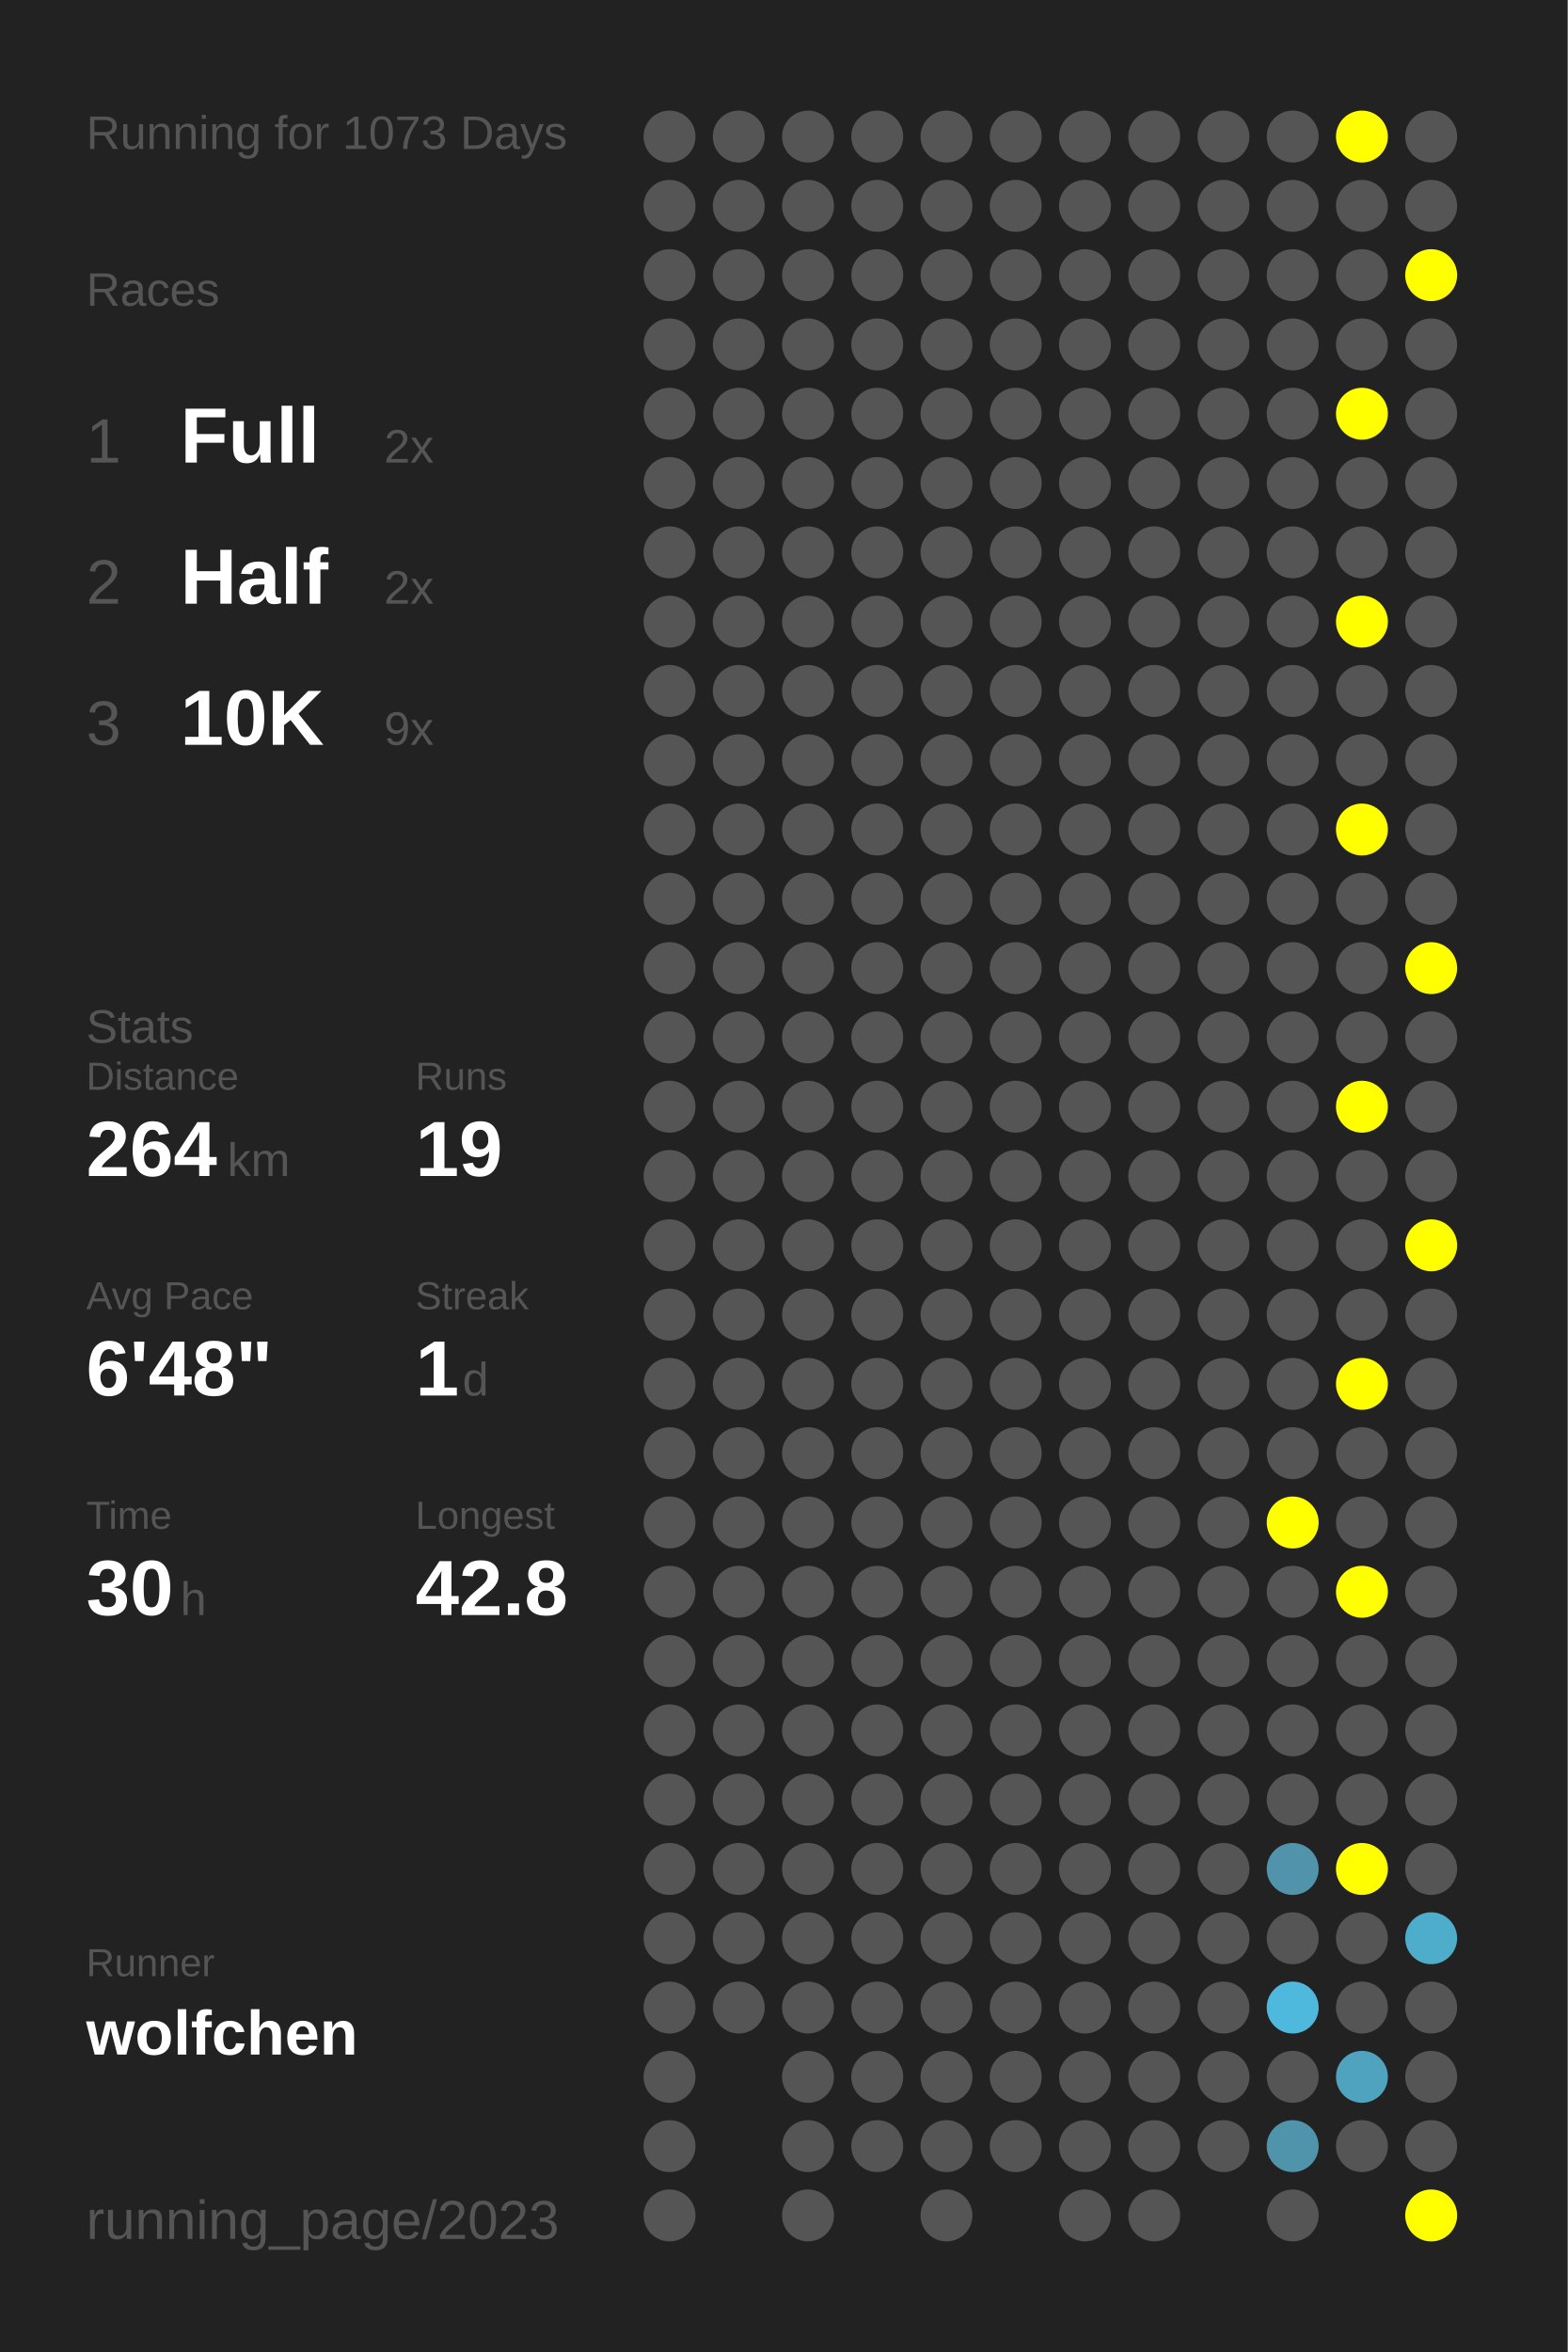
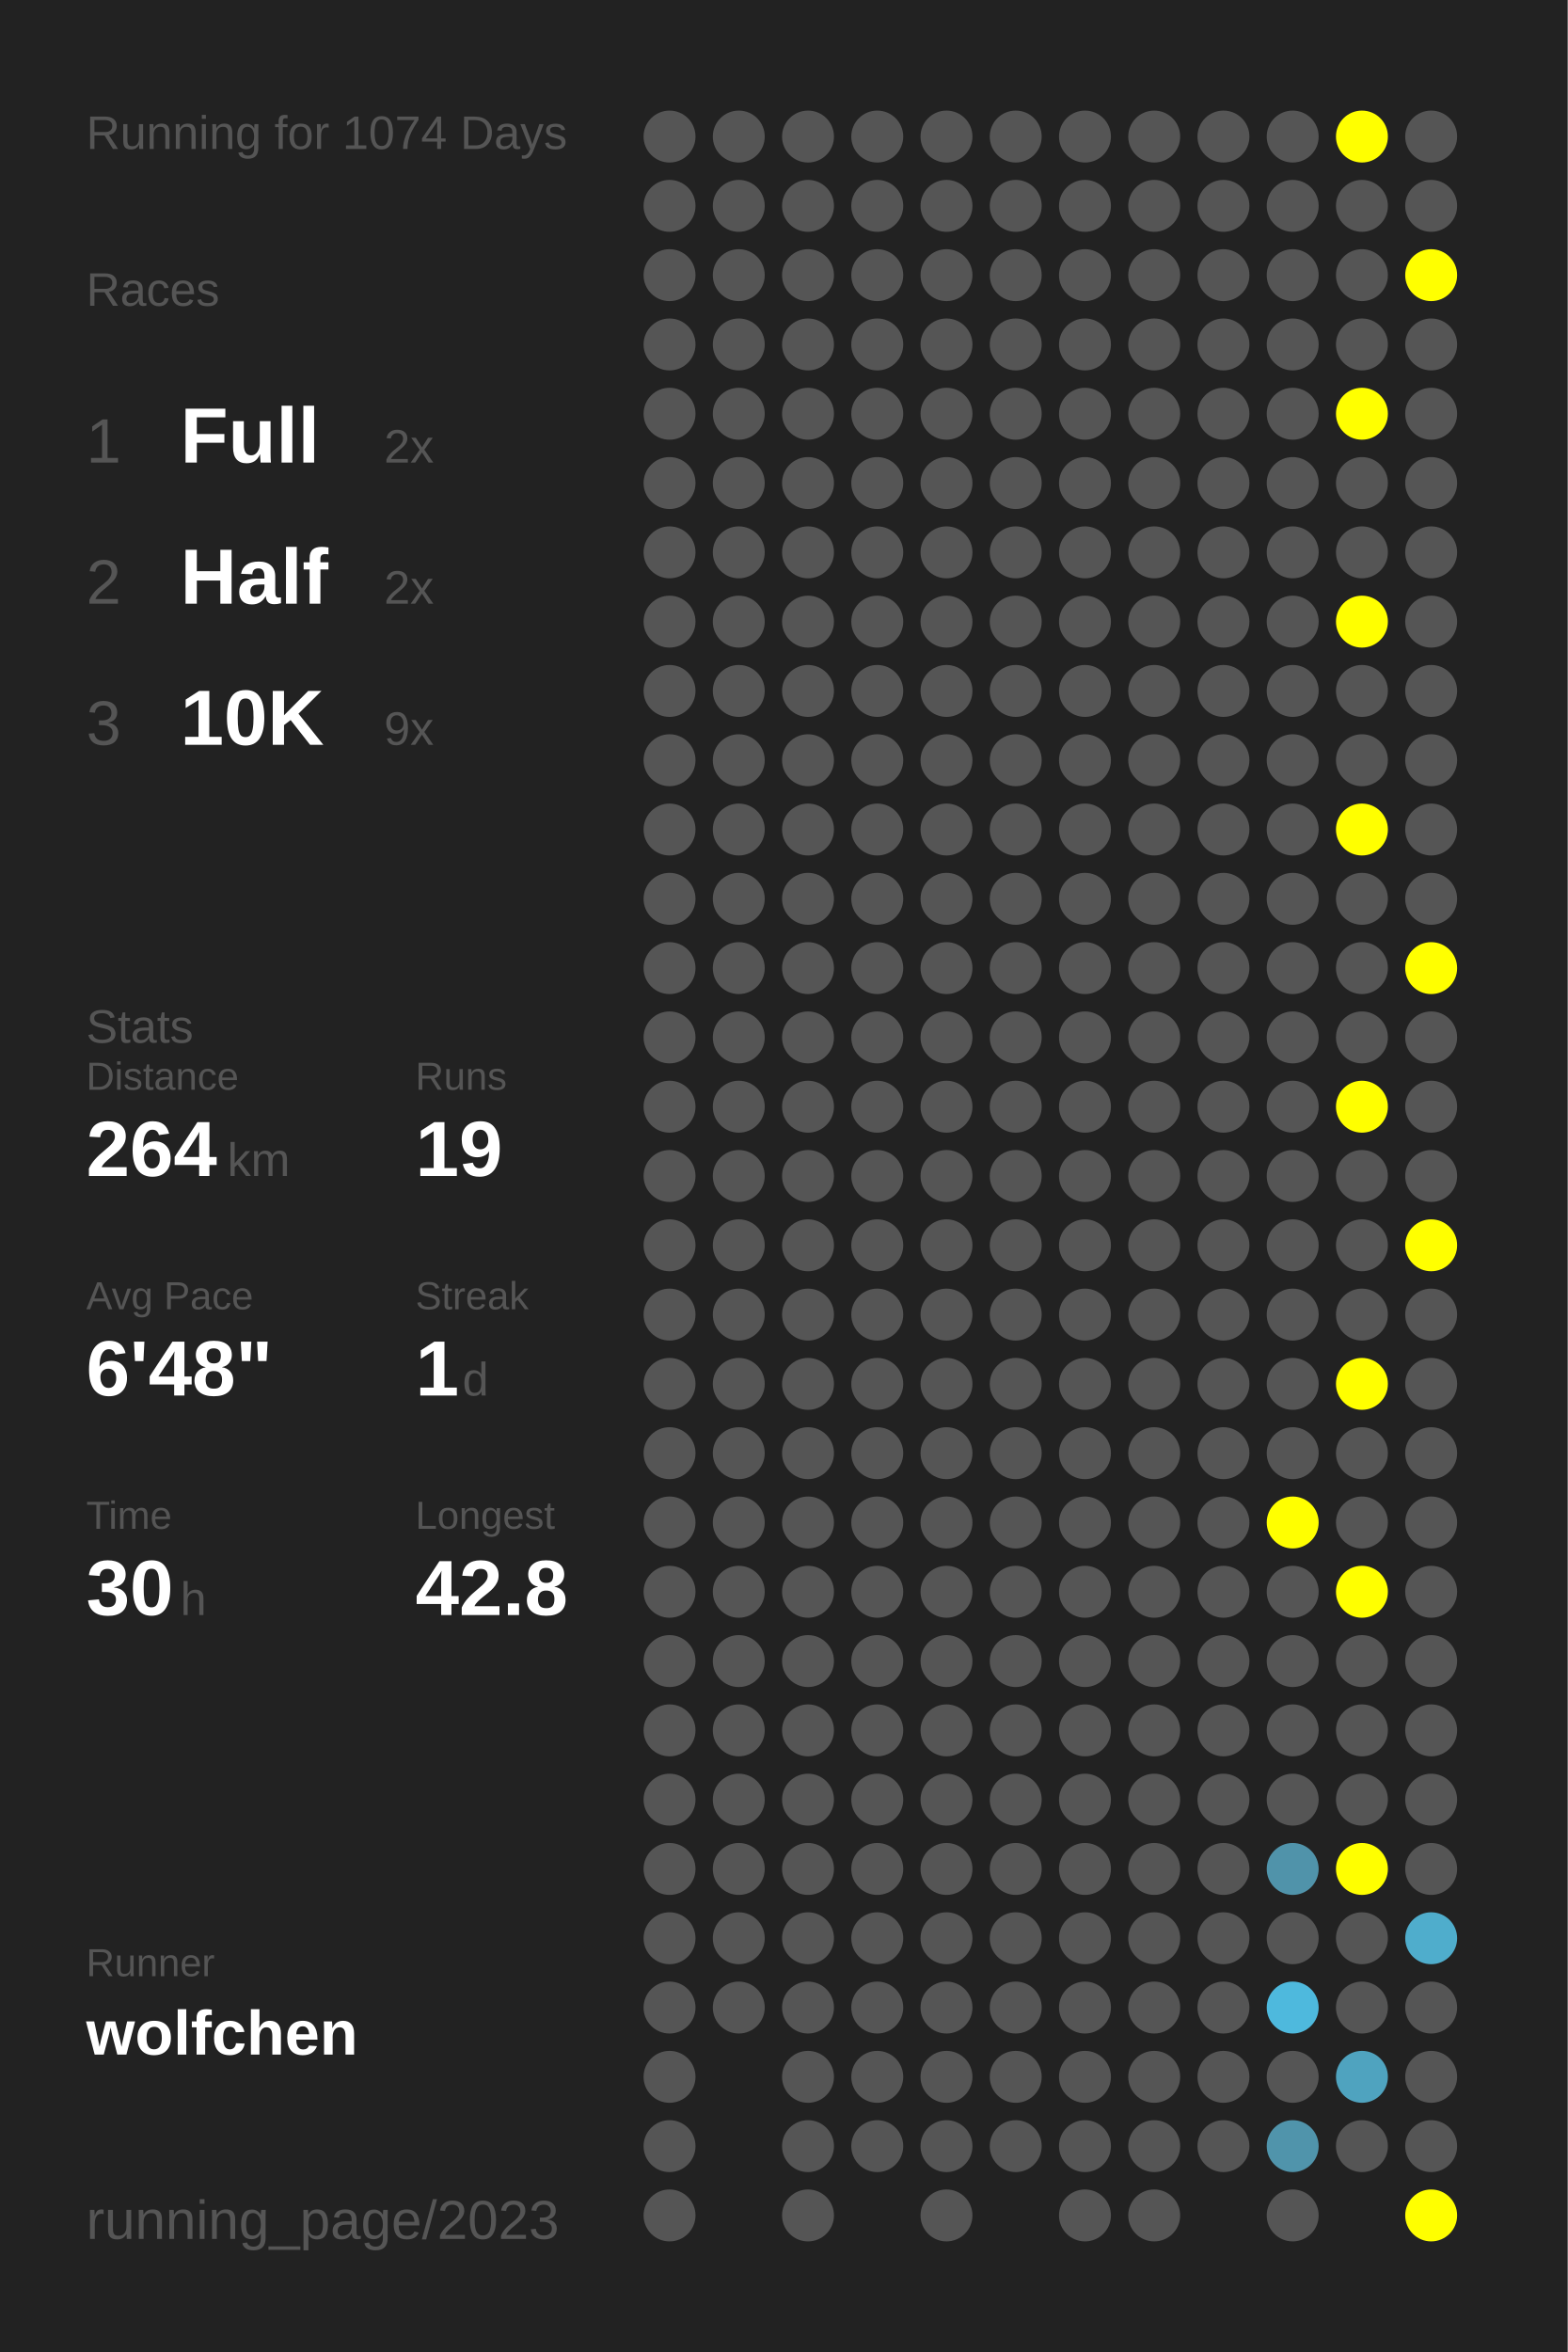
<svg xmlns="http://www.w3.org/2000/svg" baseProfile="full" height="300mm" version="1.1" viewBox="0,0,200,300" width="200mm">
  <defs />
  <rect fill="#222222" height="300" width="200" x="0" y="0" />
-   <text fill="#555555" style="font-size:6px; font-family:Arial;" x="11" y="19">Running for 1073 Days</text>
+   <text fill="#555555" style="font-size:6px; font-family:Arial;" x="11" y="19">Running for 1074 Days</text>
  <text fill="#555555" style="font-size:6px; font-family:Arial;" x="11" y="39">Races</text>
  <text fill="#555555" style="font-size:8px; font-family:Arial;" x="11" y="59">1</text>
  <text fill="#FFFFFF" style="font-size:10px; font-family:Arial; font-weight:bold;" x="23" y="59">Full</text>
  <text fill="#555555" style="font-size:6px; font-family:Arial;" x="49" y="59">2x</text>
  <text fill="#555555" style="font-size:8px; font-family:Arial;" x="11" y="77">2</text>
  <text fill="#FFFFFF" style="font-size:10px; font-family:Arial; font-weight:bold;" x="23" y="77">Half</text>
  <text fill="#555555" style="font-size:6px; font-family:Arial;" x="49" y="77">2x</text>
  <text fill="#555555" style="font-size:8px; font-family:Arial;" x="11" y="95">3</text>
  <text fill="#FFFFFF" style="font-size:10px; font-family:Arial; font-weight:bold;" x="23" y="95">10K</text>
  <text fill="#555555" style="font-size:6px; font-family:Arial;" x="49" y="95">9x</text>
  <text fill="#555555" style="font-size:6px; font-family:Arial;" x="11" y="133">Stats</text>
  <text fill="#555555" style="font-size:5px; font-family:Arial;" x="11" y="139">Distance</text>
  <text fill="#FFFFFF" style="font-size:10px; font-family:Arial; font-weight:bold;" x="11" y="150">264</text>
  <text fill="#555555" style="font-size:6px; font-family:Arial;" x="29" y="150">km</text>
  <text fill="#555555" style="font-size:5px; font-family:Arial;" x="53" y="139">Runs</text>
  <text fill="#FFFFFF" style="font-size:10px; font-family:Arial; font-weight:bold;" x="53" y="150">19</text>
  <text fill="#555555" style="font-size:5px; font-family:Arial;" x="11" y="167">Avg Pace</text>
  <text fill="#FFFFFF" style="font-size:10px; font-family:Arial; font-weight:bold;" x="11" y="178">6'48"</text>
  <text fill="#555555" style="font-size:5px; font-family:Arial;" x="53" y="167">Streak</text>
  <text fill="#FFFFFF" style="font-size:10px; font-family:Arial; font-weight:bold;" x="53" y="178">1</text>
  <text fill="#555555" style="font-size:6px; font-family:Arial;" x="59" y="178">d</text>
  <text fill="#555555" style="font-size:5px; font-family:Arial;" x="11" y="195">Time</text>
  <text fill="#FFFFFF" style="font-size:10px; font-family:Arial; font-weight:bold;" x="11" y="206">30</text>
  <text fill="#555555" style="font-size:6px; font-family:Arial;" x="23" y="206">h</text>
  <text fill="#555555" style="font-size:5px; font-family:Arial;" x="53" y="195">Longest</text>
  <text fill="#FFFFFF" style="font-size:10px; font-family:Arial; font-weight:bold;" x="53" y="206">42.8</text>
  <text fill="#555555" style="font-size:5px; font-family:Arial;" x="11" y="252.065">Runner</text>
  <text fill="#FFFFFF" style="font-size:8px; font-family:Arial; font-weight:bold;" x="11" y="262.065">wolfchen</text>
  <text fill="#555555" style="font-size:7px; font-family:Arial;" x="11" y="285.581">running_page/2023</text>
  <circle cx="85.417" cy="17.419" fill="#555555" r="3.312" />
  <circle cx="85.417" cy="26.258" fill="#555555" r="3.312" />
  <circle cx="85.417" cy="35.097" fill="#555555" r="3.312" />
  <circle cx="85.417" cy="43.935" fill="#555555" r="3.312" />
  <circle cx="85.417" cy="52.774" fill="#555555" r="3.312" />
  <circle cx="85.417" cy="61.613" fill="#555555" r="3.312" />
  <circle cx="85.417" cy="70.452" fill="#555555" r="3.312" />
  <circle cx="85.417" cy="79.29" fill="#555555" r="3.312" />
  <circle cx="85.417" cy="88.129" fill="#555555" r="3.312" />
  <circle cx="85.417" cy="96.968" fill="#555555" r="3.312" />
  <circle cx="85.417" cy="105.806" fill="#555555" r="3.312" />
  <circle cx="85.417" cy="114.645" fill="#555555" r="3.312" />
  <circle cx="85.417" cy="123.484" fill="#555555" r="3.312" />
  <circle cx="85.417" cy="132.323" fill="#555555" r="3.312" />
  <circle cx="85.417" cy="141.161" fill="#555555" r="3.312" />
  <circle cx="85.417" cy="150" fill="#555555" r="3.312" />
  <circle cx="85.417" cy="158.839" fill="#555555" r="3.312" />
  <circle cx="85.417" cy="167.677" fill="#555555" r="3.312" />
  <circle cx="85.417" cy="176.516" fill="#555555" r="3.312" />
  <circle cx="85.417" cy="185.355" fill="#555555" r="3.312" />
  <circle cx="85.417" cy="194.194" fill="#555555" r="3.312" />
  <circle cx="85.417" cy="203.032" fill="#555555" r="3.312" />
  <circle cx="85.417" cy="211.871" fill="#555555" r="3.312" />
  <circle cx="85.417" cy="220.71" fill="#555555" r="3.312" />
  <circle cx="85.417" cy="229.548" fill="#555555" r="3.312" />
  <circle cx="85.417" cy="238.387" fill="#555555" r="3.312" />
  <circle cx="85.417" cy="247.226" fill="#555555" r="3.312" />
  <circle cx="85.417" cy="256.065" fill="#555555" r="3.312" />
  <circle cx="85.417" cy="264.903" fill="#555555" r="3.312" />
  <circle cx="85.417" cy="273.742" fill="#555555" r="3.312" />
  <circle cx="85.417" cy="282.581" fill="#555555" r="3.312" />
  <circle cx="94.25" cy="17.419" fill="#555555" r="3.312" />
  <circle cx="94.25" cy="26.258" fill="#555555" r="3.312" />
  <circle cx="94.25" cy="35.097" fill="#555555" r="3.312" />
  <circle cx="94.25" cy="43.935" fill="#555555" r="3.312" />
  <circle cx="94.25" cy="52.774" fill="#555555" r="3.312" />
  <circle cx="94.25" cy="61.613" fill="#555555" r="3.312" />
  <circle cx="94.25" cy="70.452" fill="#555555" r="3.312" />
  <circle cx="94.25" cy="79.29" fill="#555555" r="3.312" />
  <circle cx="94.25" cy="88.129" fill="#555555" r="3.312" />
  <circle cx="94.25" cy="96.968" fill="#555555" r="3.312" />
  <circle cx="94.25" cy="105.806" fill="#555555" r="3.312" />
  <circle cx="94.25" cy="114.645" fill="#555555" r="3.312" />
  <circle cx="94.25" cy="123.484" fill="#555555" r="3.312" />
  <circle cx="94.25" cy="132.323" fill="#555555" r="3.312" />
  <circle cx="94.25" cy="141.161" fill="#555555" r="3.312" />
  <circle cx="94.25" cy="150" fill="#555555" r="3.312" />
  <circle cx="94.25" cy="158.839" fill="#555555" r="3.312" />
  <circle cx="94.25" cy="167.677" fill="#555555" r="3.312" />
  <circle cx="94.25" cy="176.516" fill="#555555" r="3.312" />
  <circle cx="94.25" cy="185.355" fill="#555555" r="3.312" />
  <circle cx="94.25" cy="194.194" fill="#555555" r="3.312" />
  <circle cx="94.25" cy="203.032" fill="#555555" r="3.312" />
  <circle cx="94.25" cy="211.871" fill="#555555" r="3.312" />
  <circle cx="94.25" cy="220.71" fill="#555555" r="3.312" />
  <circle cx="94.25" cy="229.548" fill="#555555" r="3.312" />
  <circle cx="94.25" cy="238.387" fill="#555555" r="3.312" />
  <circle cx="94.25" cy="247.226" fill="#555555" r="3.312" />
  <circle cx="94.25" cy="256.065" fill="#555555" r="3.312" />
  <circle cx="103.083" cy="17.419" fill="#555555" r="3.312" />
  <circle cx="103.083" cy="26.258" fill="#555555" r="3.312" />
  <circle cx="103.083" cy="35.097" fill="#555555" r="3.312" />
  <circle cx="103.083" cy="43.935" fill="#555555" r="3.312" />
  <circle cx="103.083" cy="52.774" fill="#555555" r="3.312" />
  <circle cx="103.083" cy="61.613" fill="#555555" r="3.312" />
  <circle cx="103.083" cy="70.452" fill="#555555" r="3.312" />
  <circle cx="103.083" cy="79.29" fill="#555555" r="3.312" />
  <circle cx="103.083" cy="88.129" fill="#555555" r="3.312" />
  <circle cx="103.083" cy="96.968" fill="#555555" r="3.312" />
  <circle cx="103.083" cy="105.806" fill="#555555" r="3.312" />
  <circle cx="103.083" cy="114.645" fill="#555555" r="3.312" />
  <circle cx="103.083" cy="123.484" fill="#555555" r="3.312" />
  <circle cx="103.083" cy="132.323" fill="#555555" r="3.312" />
  <circle cx="103.083" cy="141.161" fill="#555555" r="3.312" />
  <circle cx="103.083" cy="150" fill="#555555" r="3.312" />
  <circle cx="103.083" cy="158.839" fill="#555555" r="3.312" />
  <circle cx="103.083" cy="167.677" fill="#555555" r="3.312" />
  <circle cx="103.083" cy="176.516" fill="#555555" r="3.312" />
  <circle cx="103.083" cy="185.355" fill="#555555" r="3.312" />
  <circle cx="103.083" cy="194.194" fill="#555555" r="3.312" />
  <circle cx="103.083" cy="203.032" fill="#555555" r="3.312" />
  <circle cx="103.083" cy="211.871" fill="#555555" r="3.312" />
  <circle cx="103.083" cy="220.71" fill="#555555" r="3.312" />
  <circle cx="103.083" cy="229.548" fill="#555555" r="3.312" />
  <circle cx="103.083" cy="238.387" fill="#555555" r="3.312" />
  <circle cx="103.083" cy="247.226" fill="#555555" r="3.312" />
  <circle cx="103.083" cy="256.065" fill="#555555" r="3.312" />
  <circle cx="103.083" cy="264.903" fill="#555555" r="3.312" />
  <circle cx="103.083" cy="273.742" fill="#555555" r="3.312" />
  <circle cx="103.083" cy="282.581" fill="#555555" r="3.312" />
  <circle cx="111.917" cy="17.419" fill="#555555" r="3.312" />
  <circle cx="111.917" cy="26.258" fill="#555555" r="3.312" />
  <circle cx="111.917" cy="35.097" fill="#555555" r="3.312" />
  <circle cx="111.917" cy="43.935" fill="#555555" r="3.312" />
  <circle cx="111.917" cy="52.774" fill="#555555" r="3.312" />
  <circle cx="111.917" cy="61.613" fill="#555555" r="3.312" />
  <circle cx="111.917" cy="70.452" fill="#555555" r="3.312" />
  <circle cx="111.917" cy="79.29" fill="#555555" r="3.312" />
  <circle cx="111.917" cy="88.129" fill="#555555" r="3.312" />
  <circle cx="111.917" cy="96.968" fill="#555555" r="3.312" />
  <circle cx="111.917" cy="105.806" fill="#555555" r="3.312" />
  <circle cx="111.917" cy="114.645" fill="#555555" r="3.312" />
  <circle cx="111.917" cy="123.484" fill="#555555" r="3.312" />
  <circle cx="111.917" cy="132.323" fill="#555555" r="3.312" />
  <circle cx="111.917" cy="141.161" fill="#555555" r="3.312" />
  <circle cx="111.917" cy="150" fill="#555555" r="3.312" />
  <circle cx="111.917" cy="158.839" fill="#555555" r="3.312" />
  <circle cx="111.917" cy="167.677" fill="#555555" r="3.312" />
  <circle cx="111.917" cy="176.516" fill="#555555" r="3.312" />
  <circle cx="111.917" cy="185.355" fill="#555555" r="3.312" />
  <circle cx="111.917" cy="194.194" fill="#555555" r="3.312" />
  <circle cx="111.917" cy="203.032" fill="#555555" r="3.312" />
  <circle cx="111.917" cy="211.871" fill="#555555" r="3.312" />
  <circle cx="111.917" cy="220.71" fill="#555555" r="3.312" />
  <circle cx="111.917" cy="229.548" fill="#555555" r="3.312" />
  <circle cx="111.917" cy="238.387" fill="#555555" r="3.312" />
  <circle cx="111.917" cy="247.226" fill="#555555" r="3.312" />
  <circle cx="111.917" cy="256.065" fill="#555555" r="3.312" />
  <circle cx="111.917" cy="264.903" fill="#555555" r="3.312" />
  <circle cx="111.917" cy="273.742" fill="#555555" r="3.312" />
  <circle cx="120.75" cy="17.419" fill="#555555" r="3.312" />
  <circle cx="120.75" cy="26.258" fill="#555555" r="3.312" />
  <circle cx="120.75" cy="35.097" fill="#555555" r="3.312" />
  <circle cx="120.75" cy="43.935" fill="#555555" r="3.312" />
  <circle cx="120.75" cy="52.774" fill="#555555" r="3.312" />
  <circle cx="120.75" cy="61.613" fill="#555555" r="3.312" />
  <circle cx="120.75" cy="70.452" fill="#555555" r="3.312" />
  <circle cx="120.75" cy="79.29" fill="#555555" r="3.312" />
  <circle cx="120.75" cy="88.129" fill="#555555" r="3.312" />
  <circle cx="120.75" cy="96.968" fill="#555555" r="3.312" />
  <circle cx="120.75" cy="105.806" fill="#555555" r="3.312" />
  <circle cx="120.75" cy="114.645" fill="#555555" r="3.312" />
  <circle cx="120.75" cy="123.484" fill="#555555" r="3.312" />
  <circle cx="120.75" cy="132.323" fill="#555555" r="3.312" />
  <circle cx="120.75" cy="141.161" fill="#555555" r="3.312" />
  <circle cx="120.75" cy="150" fill="#555555" r="3.312" />
  <circle cx="120.75" cy="158.839" fill="#555555" r="3.312" />
  <circle cx="120.75" cy="167.677" fill="#555555" r="3.312" />
  <circle cx="120.75" cy="176.516" fill="#555555" r="3.312" />
  <circle cx="120.75" cy="185.355" fill="#555555" r="3.312" />
  <circle cx="120.75" cy="194.194" fill="#555555" r="3.312" />
  <circle cx="120.75" cy="203.032" fill="#555555" r="3.312" />
  <circle cx="120.75" cy="211.871" fill="#555555" r="3.312" />
  <circle cx="120.75" cy="220.71" fill="#555555" r="3.312" />
  <circle cx="120.75" cy="229.548" fill="#555555" r="3.312" />
  <circle cx="120.75" cy="238.387" fill="#555555" r="3.312" />
  <circle cx="120.75" cy="247.226" fill="#555555" r="3.312" />
  <circle cx="120.75" cy="256.065" fill="#555555" r="3.312" />
  <circle cx="120.75" cy="264.903" fill="#555555" r="3.312" />
  <circle cx="120.75" cy="273.742" fill="#555555" r="3.312" />
  <circle cx="120.75" cy="282.581" fill="#555555" r="3.312" />
  <circle cx="129.583" cy="17.419" fill="#555555" r="3.312" />
  <circle cx="129.583" cy="26.258" fill="#555555" r="3.312" />
  <circle cx="129.583" cy="35.097" fill="#555555" r="3.312" />
  <circle cx="129.583" cy="43.935" fill="#555555" r="3.312" />
  <circle cx="129.583" cy="52.774" fill="#555555" r="3.312" />
  <circle cx="129.583" cy="61.613" fill="#555555" r="3.312" />
  <circle cx="129.583" cy="70.452" fill="#555555" r="3.312" />
  <circle cx="129.583" cy="79.29" fill="#555555" r="3.312" />
  <circle cx="129.583" cy="88.129" fill="#555555" r="3.312" />
  <circle cx="129.583" cy="96.968" fill="#555555" r="3.312" />
  <circle cx="129.583" cy="105.806" fill="#555555" r="3.312" />
  <circle cx="129.583" cy="114.645" fill="#555555" r="3.312" />
  <circle cx="129.583" cy="123.484" fill="#555555" r="3.312" />
  <circle cx="129.583" cy="132.323" fill="#555555" r="3.312" />
  <circle cx="129.583" cy="141.161" fill="#555555" r="3.312" />
  <circle cx="129.583" cy="150" fill="#555555" r="3.312" />
  <circle cx="129.583" cy="158.839" fill="#555555" r="3.312" />
  <circle cx="129.583" cy="167.677" fill="#555555" r="3.312" />
  <circle cx="129.583" cy="176.516" fill="#555555" r="3.312" />
  <circle cx="129.583" cy="185.355" fill="#555555" r="3.312" />
  <circle cx="129.583" cy="194.194" fill="#555555" r="3.312" />
  <circle cx="129.583" cy="203.032" fill="#555555" r="3.312" />
  <circle cx="129.583" cy="211.871" fill="#555555" r="3.312" />
  <circle cx="129.583" cy="220.71" fill="#555555" r="3.312" />
  <circle cx="129.583" cy="229.548" fill="#555555" r="3.312" />
  <circle cx="129.583" cy="238.387" fill="#555555" r="3.312" />
  <circle cx="129.583" cy="247.226" fill="#555555" r="3.312" />
  <circle cx="129.583" cy="256.065" fill="#555555" r="3.312" />
  <circle cx="129.583" cy="264.903" fill="#555555" r="3.312" />
  <circle cx="129.583" cy="273.742" fill="#555555" r="3.312" />
  <circle cx="138.417" cy="17.419" fill="#555555" r="3.312" />
  <circle cx="138.417" cy="26.258" fill="#555555" r="3.312" />
  <circle cx="138.417" cy="35.097" fill="#555555" r="3.312" />
  <circle cx="138.417" cy="43.935" fill="#555555" r="3.312" />
  <circle cx="138.417" cy="52.774" fill="#555555" r="3.312" />
  <circle cx="138.417" cy="61.613" fill="#555555" r="3.312" />
  <circle cx="138.417" cy="70.452" fill="#555555" r="3.312" />
  <circle cx="138.417" cy="79.29" fill="#555555" r="3.312" />
  <circle cx="138.417" cy="88.129" fill="#555555" r="3.312" />
  <circle cx="138.417" cy="96.968" fill="#555555" r="3.312" />
  <circle cx="138.417" cy="105.806" fill="#555555" r="3.312" />
  <circle cx="138.417" cy="114.645" fill="#555555" r="3.312" />
  <circle cx="138.417" cy="123.484" fill="#555555" r="3.312" />
  <circle cx="138.417" cy="132.323" fill="#555555" r="3.312" />
  <circle cx="138.417" cy="141.161" fill="#555555" r="3.312" />
  <circle cx="138.417" cy="150" fill="#555555" r="3.312" />
  <circle cx="138.417" cy="158.839" fill="#555555" r="3.312" />
  <circle cx="138.417" cy="167.677" fill="#555555" r="3.312" />
  <circle cx="138.417" cy="176.516" fill="#555555" r="3.312" />
  <circle cx="138.417" cy="185.355" fill="#555555" r="3.312" />
  <circle cx="138.417" cy="194.194" fill="#555555" r="3.312" />
  <circle cx="138.417" cy="203.032" fill="#555555" r="3.312" />
  <circle cx="138.417" cy="211.871" fill="#555555" r="3.312" />
  <circle cx="138.417" cy="220.71" fill="#555555" r="3.312" />
  <circle cx="138.417" cy="229.548" fill="#555555" r="3.312" />
  <circle cx="138.417" cy="238.387" fill="#555555" r="3.312" />
  <circle cx="138.417" cy="247.226" fill="#555555" r="3.312" />
  <circle cx="138.417" cy="256.065" fill="#555555" r="3.312" />
  <circle cx="138.417" cy="264.903" fill="#555555" r="3.312" />
  <circle cx="138.417" cy="273.742" fill="#555555" r="3.312" />
  <circle cx="138.417" cy="282.581" fill="#555555" r="3.312" />
  <circle cx="147.25" cy="17.419" fill="#555555" r="3.312" />
  <circle cx="147.25" cy="26.258" fill="#555555" r="3.312" />
  <circle cx="147.25" cy="35.097" fill="#555555" r="3.312" />
  <circle cx="147.25" cy="43.935" fill="#555555" r="3.312" />
  <circle cx="147.25" cy="52.774" fill="#555555" r="3.312" />
  <circle cx="147.25" cy="61.613" fill="#555555" r="3.312" />
  <circle cx="147.25" cy="70.452" fill="#555555" r="3.312" />
  <circle cx="147.25" cy="79.29" fill="#555555" r="3.312" />
  <circle cx="147.25" cy="88.129" fill="#555555" r="3.312" />
  <circle cx="147.25" cy="96.968" fill="#555555" r="3.312" />
  <circle cx="147.25" cy="105.806" fill="#555555" r="3.312" />
  <circle cx="147.25" cy="114.645" fill="#555555" r="3.312" />
  <circle cx="147.25" cy="123.484" fill="#555555" r="3.312" />
  <circle cx="147.25" cy="132.323" fill="#555555" r="3.312" />
  <circle cx="147.25" cy="141.161" fill="#555555" r="3.312" />
  <circle cx="147.25" cy="150" fill="#555555" r="3.312" />
  <circle cx="147.25" cy="158.839" fill="#555555" r="3.312" />
  <circle cx="147.25" cy="167.677" fill="#555555" r="3.312" />
  <circle cx="147.25" cy="176.516" fill="#555555" r="3.312" />
  <circle cx="147.25" cy="185.355" fill="#555555" r="3.312" />
  <circle cx="147.25" cy="194.194" fill="#555555" r="3.312" />
  <circle cx="147.25" cy="203.032" fill="#555555" r="3.312" />
  <circle cx="147.25" cy="211.871" fill="#555555" r="3.312" />
  <circle cx="147.25" cy="220.71" fill="#555555" r="3.312" />
  <circle cx="147.25" cy="229.548" fill="#555555" r="3.312" />
  <circle cx="147.25" cy="238.387" fill="#555555" r="3.312" />
  <circle cx="147.25" cy="247.226" fill="#555555" r="3.312" />
  <circle cx="147.25" cy="256.065" fill="#555555" r="3.312" />
  <circle cx="147.25" cy="264.903" fill="#555555" r="3.312" />
  <circle cx="147.25" cy="273.742" fill="#555555" r="3.312" />
  <circle cx="147.25" cy="282.581" fill="#555555" r="3.312" />
  <circle cx="156.083" cy="17.419" fill="#555555" r="3.312" />
  <circle cx="156.083" cy="26.258" fill="#555555" r="3.312" />
  <circle cx="156.083" cy="35.097" fill="#555555" r="3.312" />
  <circle cx="156.083" cy="43.935" fill="#555555" r="3.312" />
  <circle cx="156.083" cy="52.774" fill="#555555" r="3.312" />
  <circle cx="156.083" cy="61.613" fill="#555555" r="3.312" />
  <circle cx="156.083" cy="70.452" fill="#555555" r="3.312" />
  <circle cx="156.083" cy="79.29" fill="#555555" r="3.312" />
  <circle cx="156.083" cy="88.129" fill="#555555" r="3.312" />
  <circle cx="156.083" cy="96.968" fill="#555555" r="3.312" />
  <circle cx="156.083" cy="105.806" fill="#555555" r="3.312" />
  <circle cx="156.083" cy="114.645" fill="#555555" r="3.312" />
  <circle cx="156.083" cy="123.484" fill="#555555" r="3.312" />
  <circle cx="156.083" cy="132.323" fill="#555555" r="3.312" />
  <circle cx="156.083" cy="141.161" fill="#555555" r="3.312" />
  <circle cx="156.083" cy="150" fill="#555555" r="3.312" />
  <circle cx="156.083" cy="158.839" fill="#555555" r="3.312" />
  <circle cx="156.083" cy="167.677" fill="#555555" r="3.312" />
  <circle cx="156.083" cy="176.516" fill="#555555" r="3.312" />
  <circle cx="156.083" cy="185.355" fill="#555555" r="3.312" />
  <circle cx="156.083" cy="194.194" fill="#555555" r="3.312" />
  <circle cx="156.083" cy="203.032" fill="#555555" r="3.312" />
  <circle cx="156.083" cy="211.871" fill="#555555" r="3.312" />
  <circle cx="156.083" cy="220.71" fill="#555555" r="3.312" />
  <circle cx="156.083" cy="229.548" fill="#555555" r="3.312" />
  <circle cx="156.083" cy="238.387" fill="#555555" r="3.312" />
  <circle cx="156.083" cy="247.226" fill="#555555" r="3.312" />
  <circle cx="156.083" cy="256.065" fill="#555555" r="3.312" />
  <circle cx="156.083" cy="264.903" fill="#555555" r="3.312" />
  <circle cx="156.083" cy="273.742" fill="#555555" r="3.312" />
  <circle cx="164.917" cy="17.419" fill="#555555" r="3.312" />
  <circle cx="164.917" cy="26.258" fill="#555555" r="3.312" />
  <circle cx="164.917" cy="35.097" fill="#555555" r="3.312" />
  <circle cx="164.917" cy="43.935" fill="#555555" r="3.312" />
  <circle cx="164.917" cy="52.774" fill="#555555" r="3.312" />
  <circle cx="164.917" cy="61.613" fill="#555555" r="3.312" />
  <circle cx="164.917" cy="70.452" fill="#555555" r="3.312" />
  <circle cx="164.917" cy="79.29" fill="#555555" r="3.312" />
  <circle cx="164.917" cy="88.129" fill="#555555" r="3.312" />
  <circle cx="164.917" cy="96.968" fill="#555555" r="3.312" />
  <circle cx="164.917" cy="105.806" fill="#555555" r="3.312" />
  <circle cx="164.917" cy="114.645" fill="#555555" r="3.312" />
  <circle cx="164.917" cy="123.484" fill="#555555" r="3.312" />
  <circle cx="164.917" cy="132.323" fill="#555555" r="3.312" />
  <circle cx="164.917" cy="141.161" fill="#555555" r="3.312" />
  <circle cx="164.917" cy="150" fill="#555555" r="3.312" />
  <circle cx="164.917" cy="158.839" fill="#555555" r="3.312" />
  <circle cx="164.917" cy="167.677" fill="#555555" r="3.312" />
  <circle cx="164.917" cy="176.516" fill="#555555" r="3.312" />
  <circle cx="164.917" cy="185.355" fill="#555555" r="3.312" />
  <circle cx="164.917" cy="194.194" fill="#FFFF00" r="3.312" />
  <circle cx="164.917" cy="203.032" fill="#555555" r="3.312" />
  <circle cx="164.917" cy="211.871" fill="#555555" r="3.312" />
  <circle cx="164.917" cy="220.71" fill="#555555" r="3.312" />
  <circle cx="164.917" cy="229.548" fill="#555555" r="3.312" />
  <circle cx="164.917" cy="238.387" fill="#5093aa" r="3.312" />
  <circle cx="164.917" cy="247.226" fill="#555555" r="3.312" />
  <circle cx="164.917" cy="256.065" fill="#4eb9dd" r="3.312" />
  <circle cx="164.917" cy="264.903" fill="#555555" r="3.312" />
  <circle cx="164.917" cy="273.742" fill="#5094ab" r="3.312" />
  <circle cx="164.917" cy="282.581" fill="#555555" r="3.312" />
  <circle cx="173.75" cy="17.419" fill="#FFFF00" r="3.312" />
  <circle cx="173.75" cy="26.258" fill="#555555" r="3.312" />
  <circle cx="173.75" cy="35.097" fill="#555555" r="3.312" />
  <circle cx="173.75" cy="43.935" fill="#555555" r="3.312" />
  <circle cx="173.75" cy="52.774" fill="#FFFF00" r="3.312" />
  <circle cx="173.75" cy="61.613" fill="#555555" r="3.312" />
  <circle cx="173.75" cy="70.452" fill="#555555" r="3.312" />
  <circle cx="173.75" cy="79.29" fill="#FFFF00" r="3.312" />
  <circle cx="173.75" cy="88.129" fill="#555555" r="3.312" />
  <circle cx="173.75" cy="96.968" fill="#555555" r="3.312" />
  <circle cx="173.75" cy="105.806" fill="#FFFF00" r="3.312" />
  <circle cx="173.75" cy="114.645" fill="#555555" r="3.312" />
  <circle cx="173.75" cy="123.484" fill="#555555" r="3.312" />
  <circle cx="173.75" cy="132.323" fill="#555555" r="3.312" />
  <circle cx="173.75" cy="141.161" fill="#FFFF00" r="3.312" />
  <circle cx="173.75" cy="150" fill="#555555" r="3.312" />
  <circle cx="173.75" cy="158.839" fill="#555555" r="3.312" />
  <circle cx="173.75" cy="167.677" fill="#555555" r="3.312" />
  <circle cx="173.75" cy="176.516" fill="#FFFF00" r="3.312" />
  <circle cx="173.75" cy="185.355" fill="#555555" r="3.312" />
  <circle cx="173.75" cy="194.194" fill="#555555" r="3.312" />
  <circle cx="173.75" cy="203.032" fill="#FFFF00" r="3.312" />
  <circle cx="173.75" cy="211.871" fill="#555555" r="3.312" />
  <circle cx="173.75" cy="220.71" fill="#555555" r="3.312" />
  <circle cx="173.75" cy="229.548" fill="#555555" r="3.312" />
  <circle cx="173.75" cy="238.387" fill="#FFFF00" r="3.312" />
  <circle cx="173.75" cy="247.226" fill="#555555" r="3.312" />
  <circle cx="173.75" cy="256.065" fill="#555555" r="3.312" />
  <circle cx="173.75" cy="264.903" fill="#4fa3bf" r="3.312" />
  <circle cx="173.75" cy="273.742" fill="#555555" r="3.312" />
  <circle cx="182.583" cy="17.419" fill="#555555" r="3.312" />
  <circle cx="182.583" cy="26.258" fill="#555555" r="3.312" />
  <circle cx="182.583" cy="35.097" fill="#FFFF00" r="3.312" />
  <circle cx="182.583" cy="43.935" fill="#555555" r="3.312" />
  <circle cx="182.583" cy="52.774" fill="#555555" r="3.312" />
  <circle cx="182.583" cy="61.613" fill="#555555" r="3.312" />
  <circle cx="182.583" cy="70.452" fill="#555555" r="3.312" />
  <circle cx="182.583" cy="79.29" fill="#555555" r="3.312" />
  <circle cx="182.583" cy="88.129" fill="#555555" r="3.312" />
  <circle cx="182.583" cy="96.968" fill="#555555" r="3.312" />
  <circle cx="182.583" cy="105.806" fill="#555555" r="3.312" />
  <circle cx="182.583" cy="114.645" fill="#555555" r="3.312" />
  <circle cx="182.583" cy="123.484" fill="#FFFF00" r="3.312" />
  <circle cx="182.583" cy="132.323" fill="#555555" r="3.312" />
  <circle cx="182.583" cy="141.161" fill="#555555" r="3.312" />
  <circle cx="182.583" cy="150" fill="#555555" r="3.312" />
  <circle cx="182.583" cy="158.839" fill="#FFFF00" r="3.312" />
  <circle cx="182.583" cy="167.677" fill="#555555" r="3.312" />
  <circle cx="182.583" cy="176.516" fill="#555555" r="3.312" />
  <circle cx="182.583" cy="185.355" fill="#555555" r="3.312" />
  <circle cx="182.583" cy="194.194" fill="#555555" r="3.312" />
  <circle cx="182.583" cy="203.032" fill="#555555" r="3.312" />
  <circle cx="182.583" cy="211.871" fill="#555555" r="3.312" />
  <circle cx="182.583" cy="220.71" fill="#555555" r="3.312" />
  <circle cx="182.583" cy="229.548" fill="#555555" r="3.312" />
  <circle cx="182.583" cy="238.387" fill="#555555" r="3.312" />
  <circle cx="182.583" cy="247.226" fill="#4fadcc" r="3.312" />
  <circle cx="182.583" cy="256.065" fill="#555555" r="3.312" />
  <circle cx="182.583" cy="264.903" fill="#555555" r="3.312" />
  <circle cx="182.583" cy="273.742" fill="#555555" r="3.312" />
  <circle cx="182.583" cy="282.581" fill="#FFFF00" r="3.312" />
</svg>
